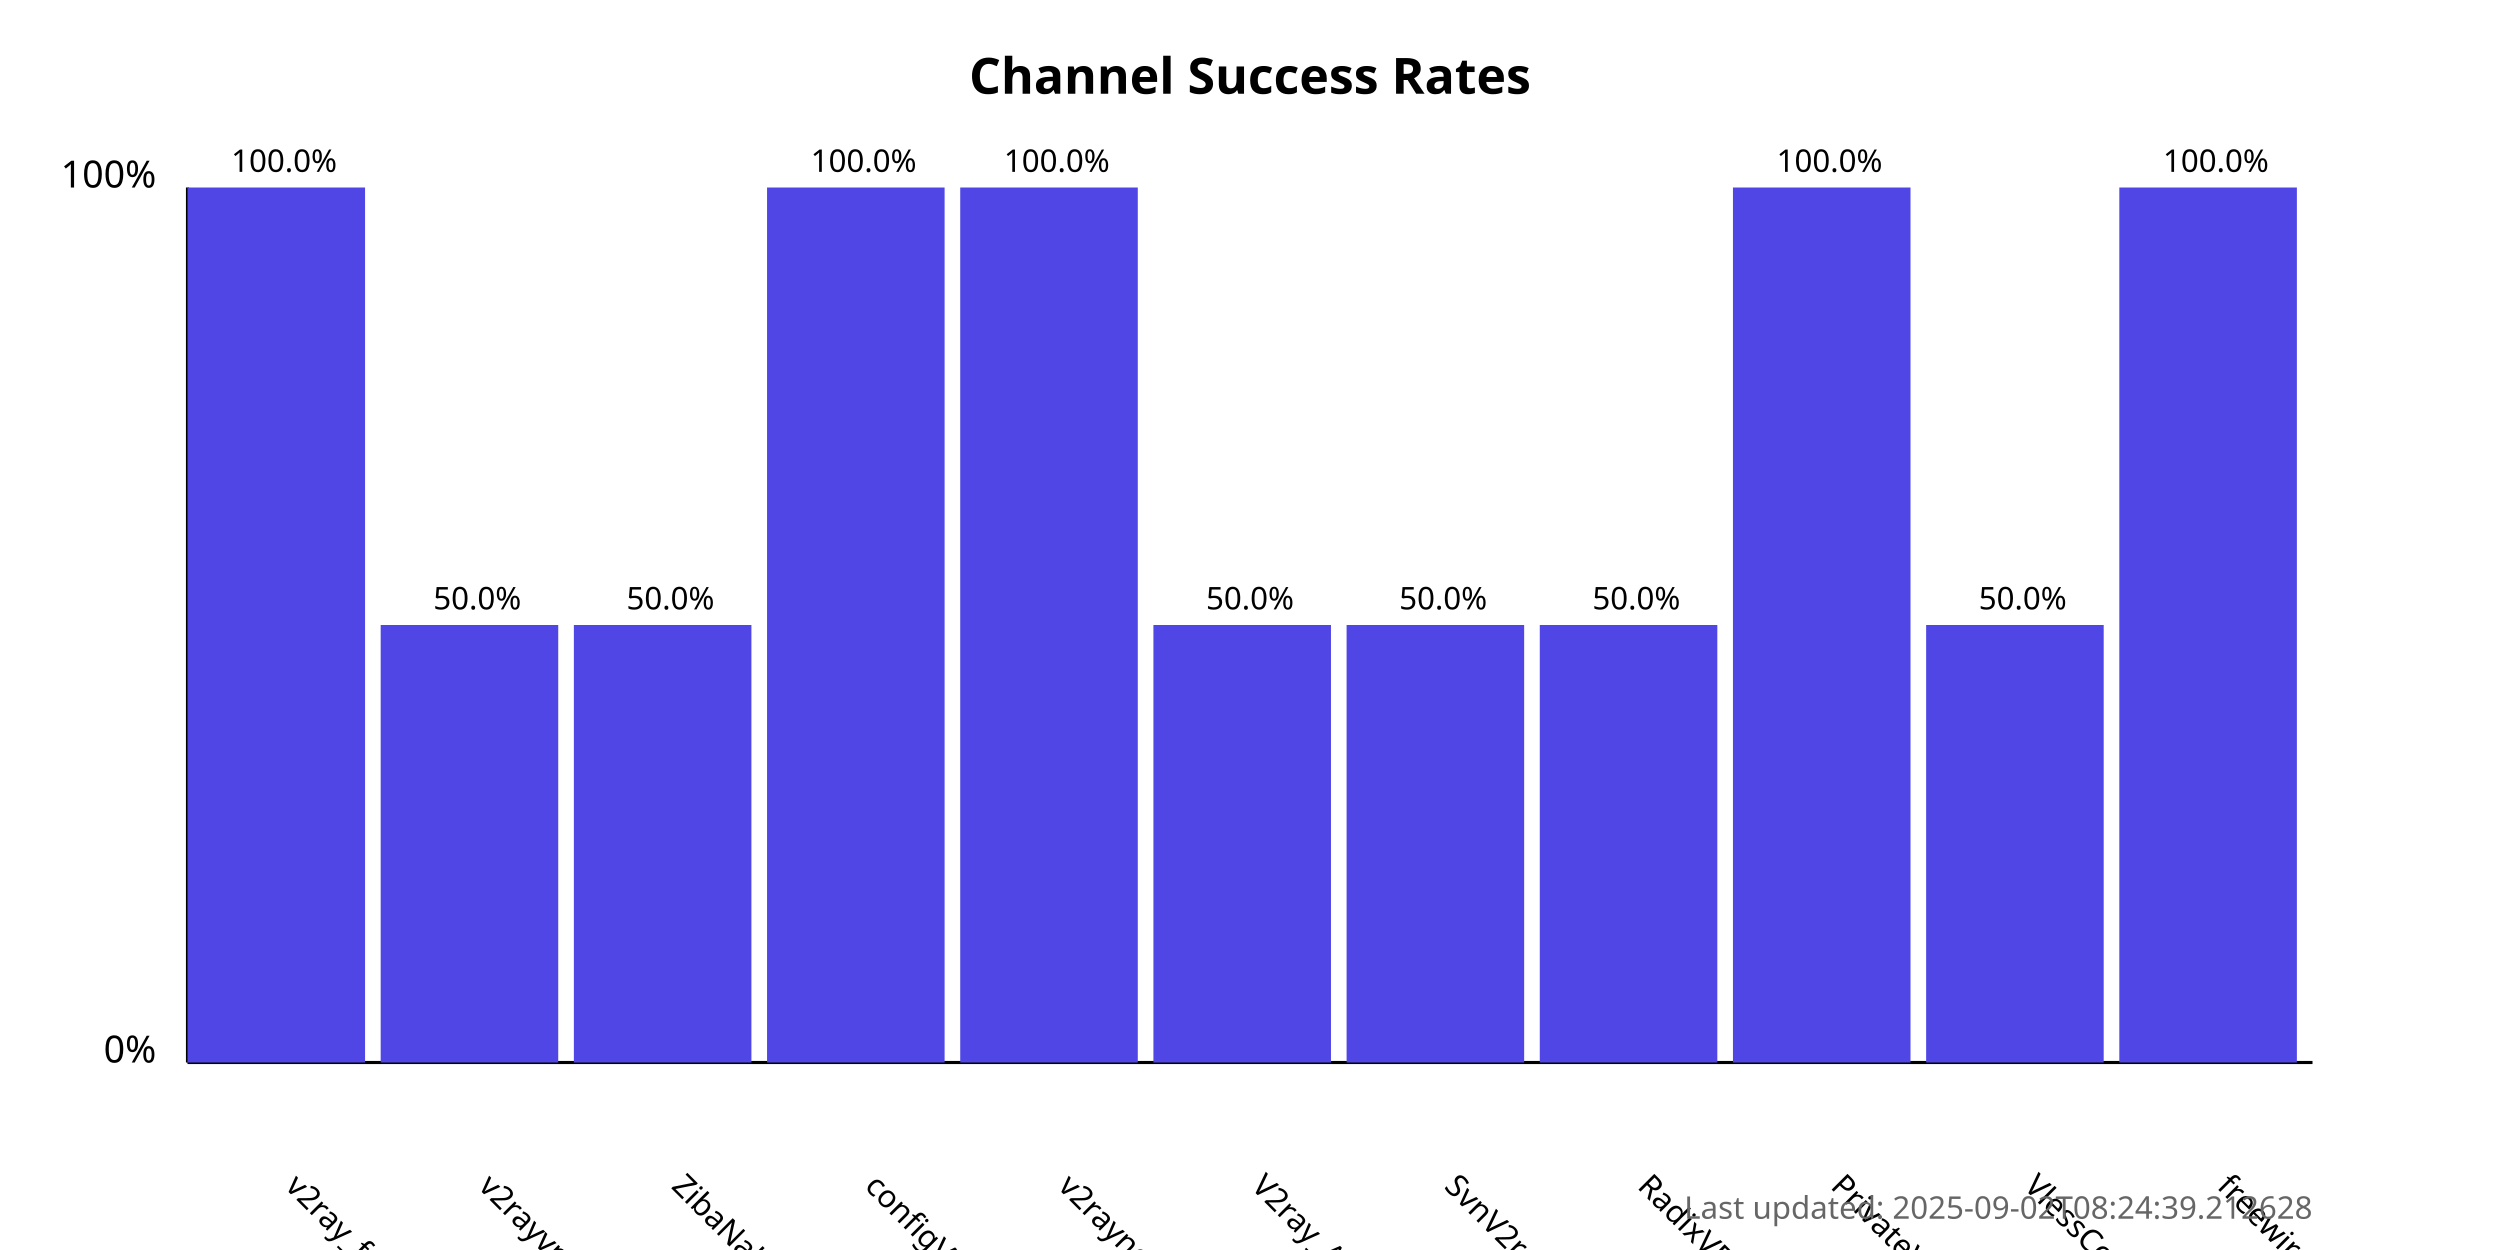
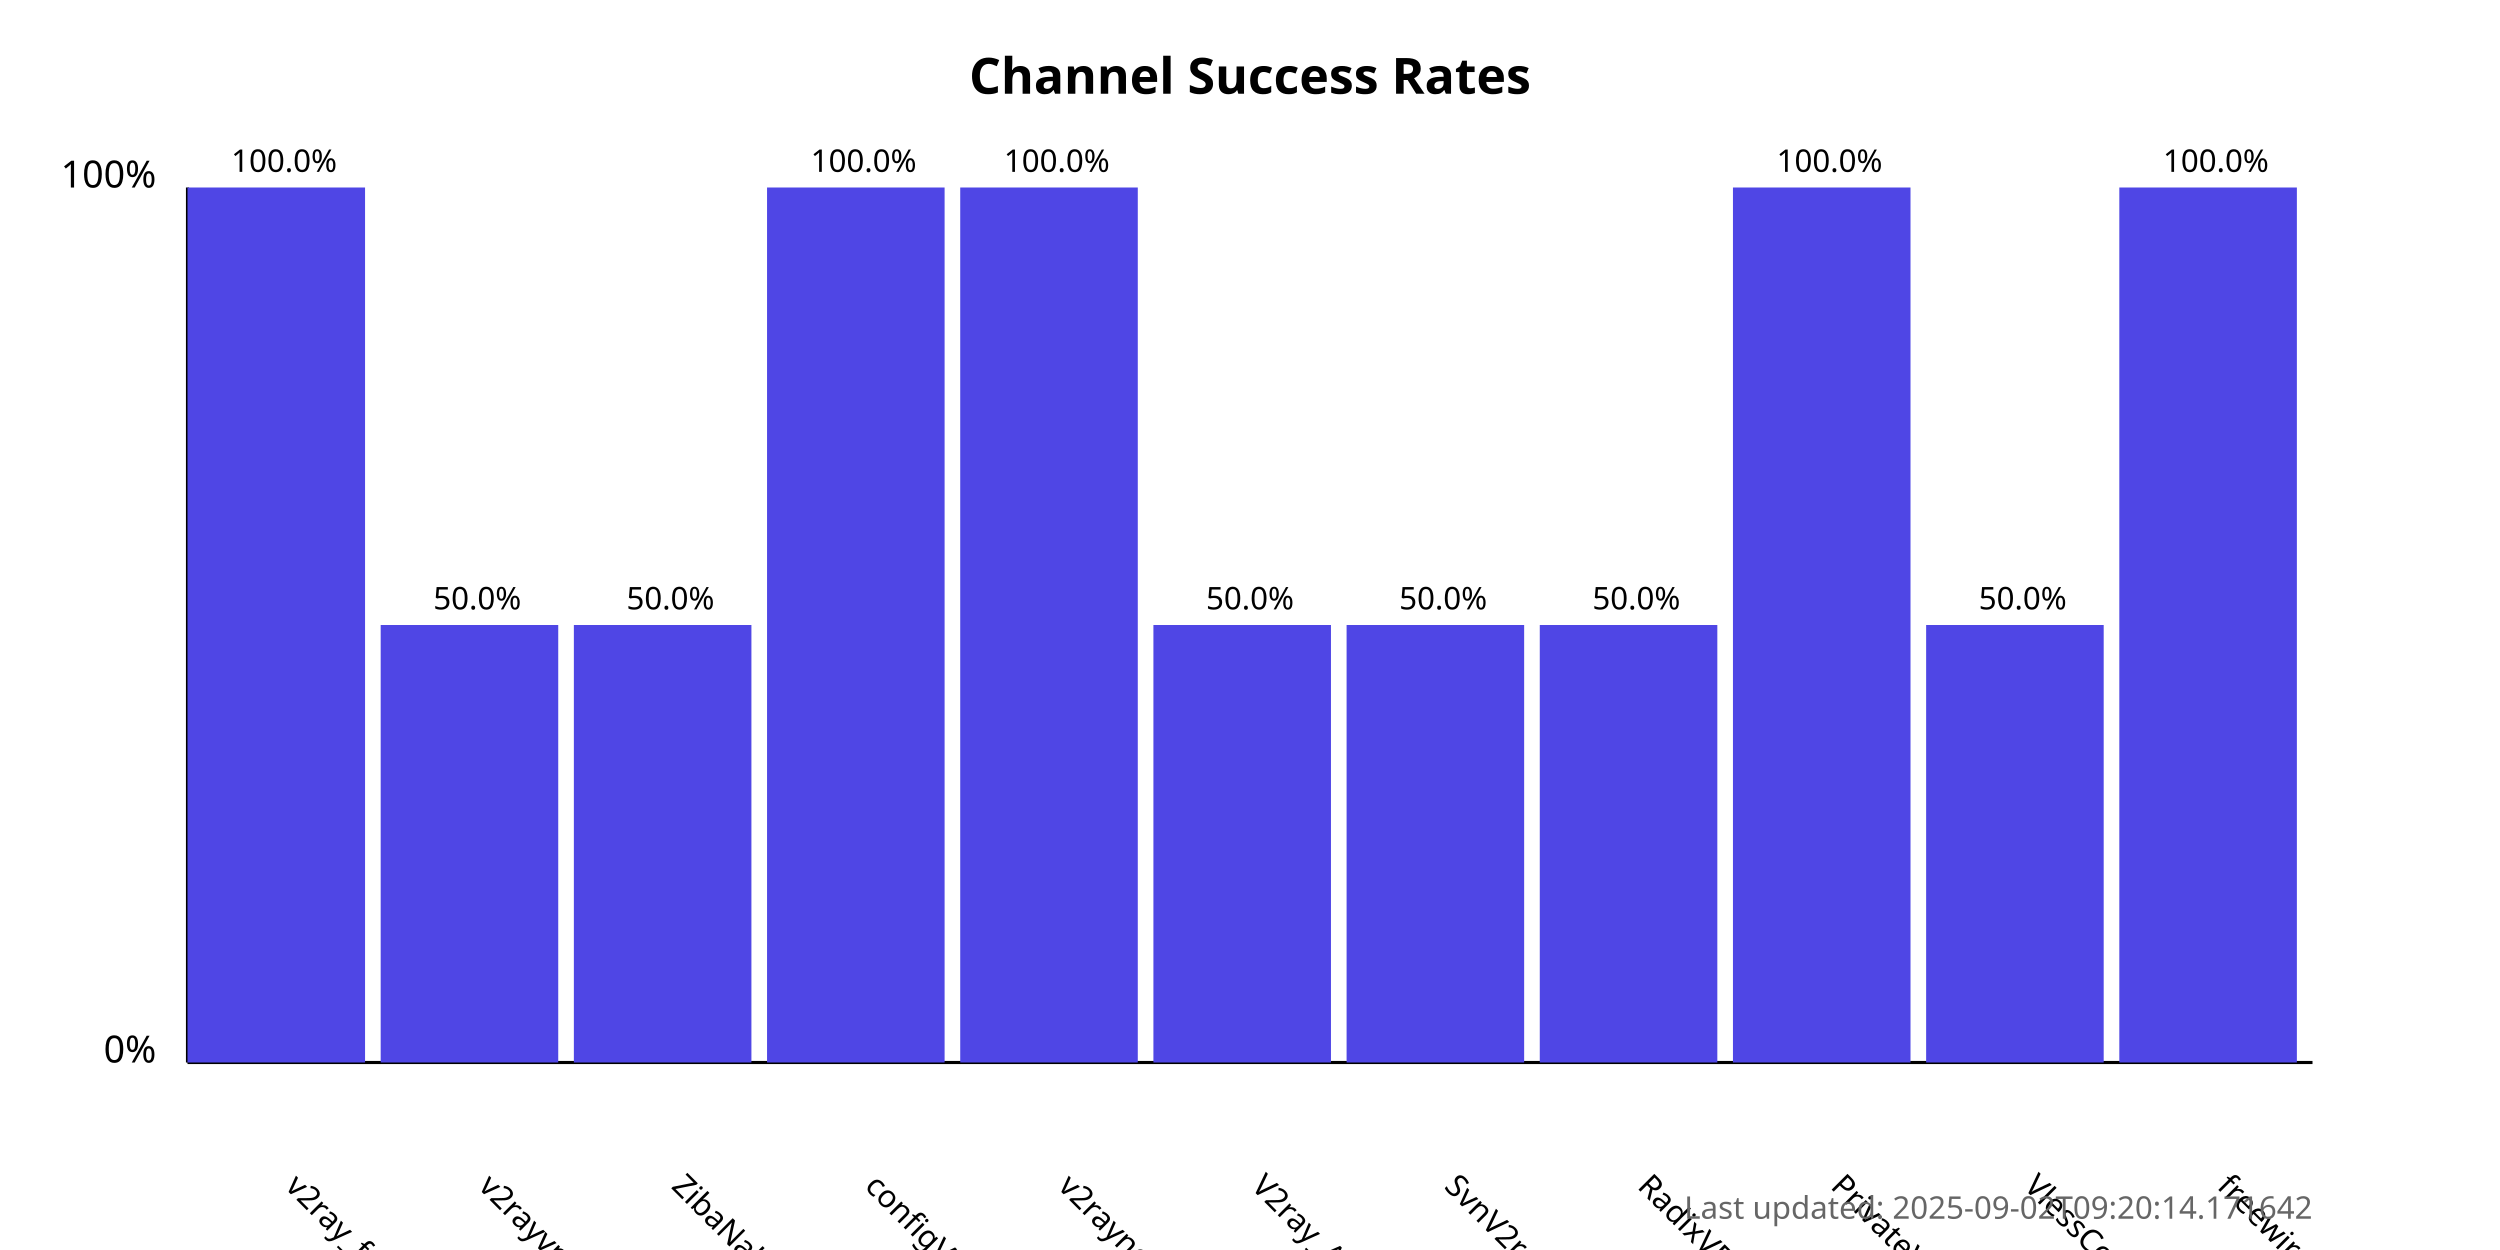
<svg xmlns="http://www.w3.org/2000/svg" width="800" height="400">
  <style>
            .chart-title { font: bold 16px sans-serif; }
            .axis-label { font: 12px sans-serif; }
            .tick-label { font: 10px sans-serif; }
            .bar { fill: #4f46e5; }
            .bar:hover { fill: #6366f1; }
            .timestamp { font: 10px sans-serif; fill: #666; }
        </style>
  <text x="400.0" y="30" text-anchor="middle" class="chart-title">
            Channel Success Rates
        </text>
  <line x1="60" y1="340" x2="60" y2="60" stroke="black" stroke-width="1" />
  <line x1="60" y1="340" x2="740" y2="340" stroke="black" stroke-width="1" />
  <text x="50" y="340" text-anchor="end" class="axis-label">0%</text>
  <text x="50" y="60" text-anchor="end" class="axis-label">100%</text>
  <g>
    <rect x="60" y="60.0" width="56.818" height="280.0" class="bar" />
    <text x="90.909" y="380" transform="rotate(45, 90.90909, 380)" text-anchor="start" class="tick-label">
                v2ray_free_conf
            </text>
    <text x="90.909" y="55.0" text-anchor="middle" class="tick-label">
                100.0%
            </text>
  </g>
  <g>
    <rect x="121.818" y="200.0" width="56.818" height="140.0" class="bar" />
    <text x="152.727" y="380" transform="rotate(45, 152.7273, 380)" text-anchor="start" class="tick-label">
                v2rayvpno
            </text>
    <text x="152.727" y="195.0" text-anchor="middle" class="tick-label">
                50.0%
            </text>
  </g>
  <g>
    <rect x="183.636" y="200.0" width="56.818" height="140.0" class="bar" />
    <text x="214.545" y="380" transform="rotate(45, 214.5455, 380)" text-anchor="start" class="tick-label">
                ZibaNabz
            </text>
    <text x="214.545" y="195.0" text-anchor="middle" class="tick-label">
                50.0%
            </text>
  </g>
  <g>
    <rect x="245.455" y="60.0" width="56.818" height="280.0" class="bar" />
    <text x="276.364" y="380" transform="rotate(45, 276.3636, 380)" text-anchor="start" class="tick-label">
                configV2rayForFree
            </text>
    <text x="276.364" y="55.0" text-anchor="middle" class="tick-label">
                100.0%
            </text>
  </g>
  <g>
    <rect x="307.273" y="60.0" width="56.818" height="280.0" class="bar" />
    <text x="338.182" y="380" transform="rotate(45, 338.1818, 380)" text-anchor="start" class="tick-label">
                v2rayngvpn
            </text>
    <text x="338.182" y="55.0" text-anchor="middle" class="tick-label">
                100.0%
            </text>
  </g>
  <g>
    <rect x="369.091" y="200.0" width="56.818" height="140.0" class="bar" />
    <text x="400.0" y="380" transform="rotate(45, 400.0, 380)" text-anchor="start" class="tick-label">
                V2ray_Alpha
            </text>
    <text x="400.0" y="195.0" text-anchor="middle" class="tick-label">
                50.0%
            </text>
  </g>
  <g>
    <rect x="430.909" y="200.0" width="56.818" height="140.0" class="bar" />
    <text x="461.818" y="380" transform="rotate(45, 461.8182, 380)" text-anchor="start" class="tick-label">
                SvnV2ray
            </text>
    <text x="461.818" y="195.0" text-anchor="middle" class="tick-label">
                50.0%
            </text>
  </g>
  <g>
    <rect x="492.727" y="200.0" width="56.818" height="140.0" class="bar" />
    <text x="523.636" y="380" transform="rotate(45, 523.6364, 380)" text-anchor="start" class="tick-label">
                RadixVPN
            </text>
    <text x="523.636" y="195.0" text-anchor="middle" class="tick-label">
                50.0%
            </text>
  </g>
  <g>
    <rect x="554.545" y="60.0" width="56.818" height="280.0" class="bar" />
    <text x="585.455" y="380" transform="rotate(45, 585.4545, 380)" text-anchor="start" class="tick-label">
                PrivateVPNs
            </text>
    <text x="585.455" y="55.0" text-anchor="middle" class="tick-label">
                100.0%
            </text>
  </g>
  <g>
    <rect x="616.364" y="200.0" width="56.818" height="140.0" class="bar" />
    <text x="647.273" y="380" transform="rotate(45, 647.2727, 380)" text-anchor="start" class="tick-label">
                VlessConfig
            </text>
    <text x="647.273" y="195.0" text-anchor="middle" class="tick-label">
                50.0%
            </text>
  </g>
  <g>
    <rect x="678.182" y="60.0" width="56.818" height="280.0" class="bar" />
    <text x="709.091" y="380" transform="rotate(45, 709.0909, 380)" text-anchor="start" class="tick-label">
                freewireguard
            </text>
    <text x="709.091" y="55.0" text-anchor="middle" class="tick-label">
                100.0%
            </text>
  </g>
  <text x="740" y="390" text-anchor="end" class="timestamp">
-             Last updated: 2025-09-02T08:24:39.212628
+             Last updated: 2025-09-02T09:20:14.171642
        </text>
</svg>
